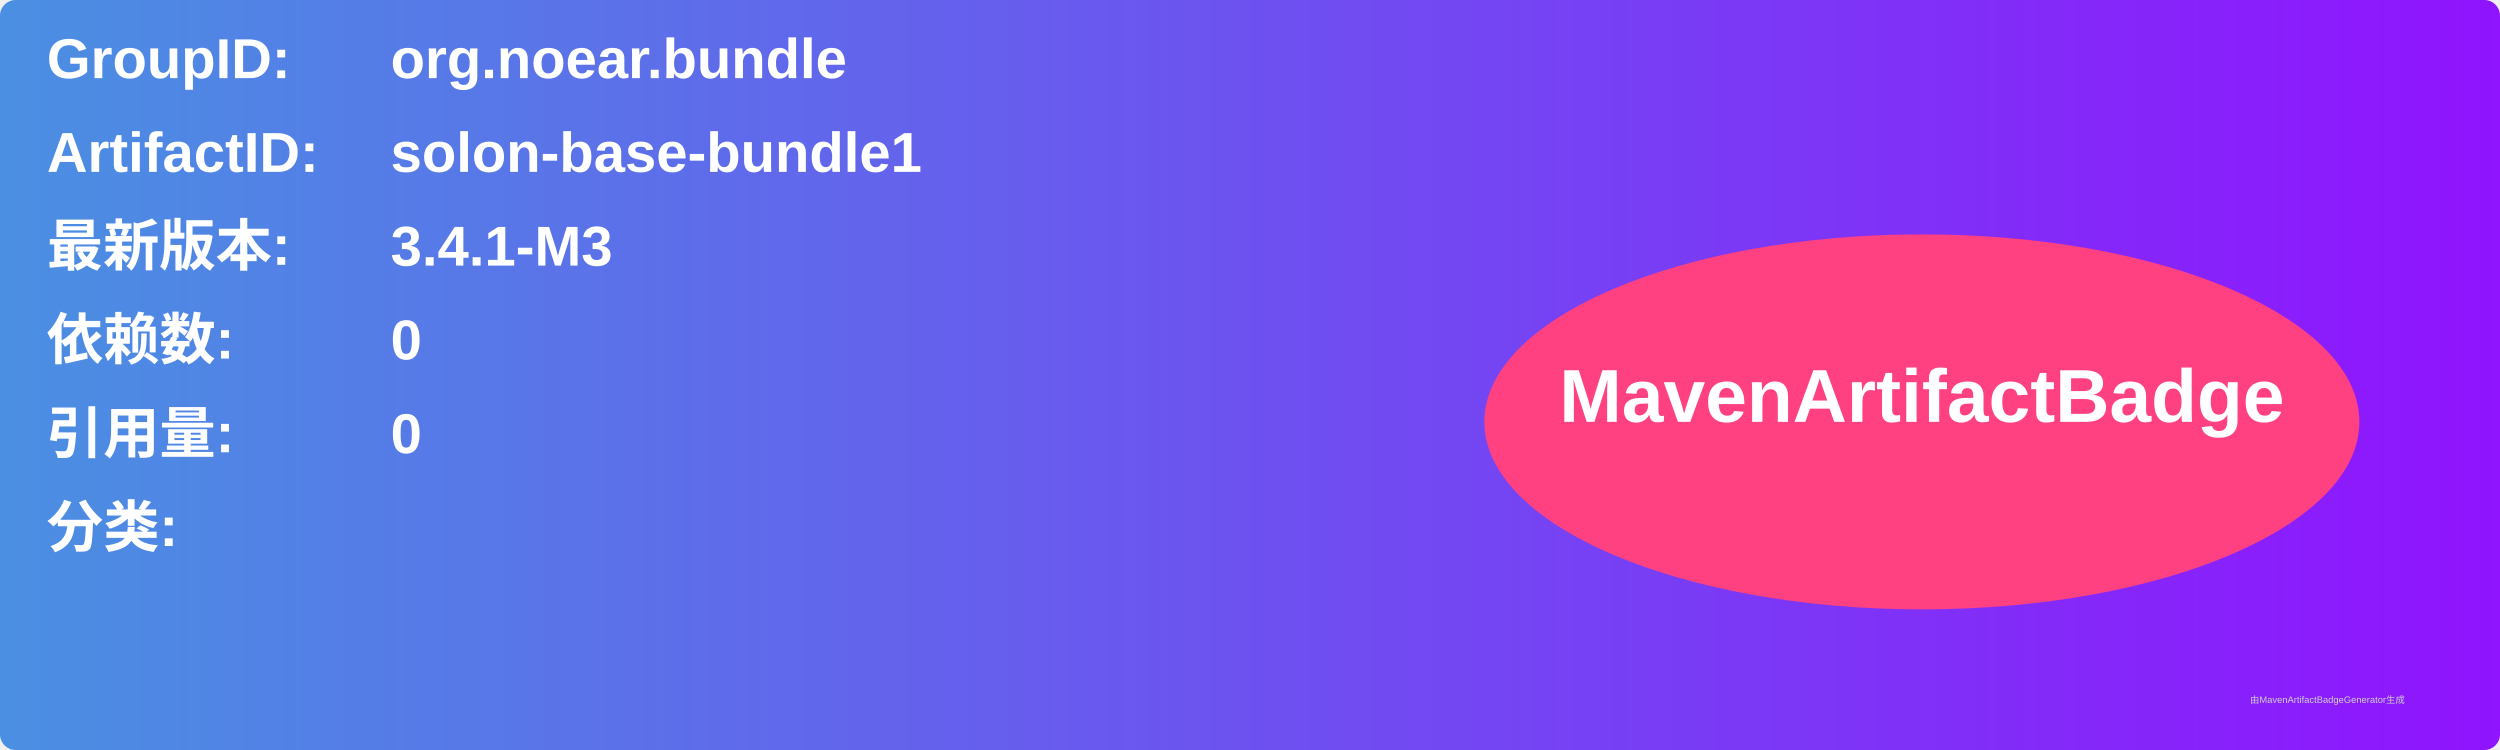
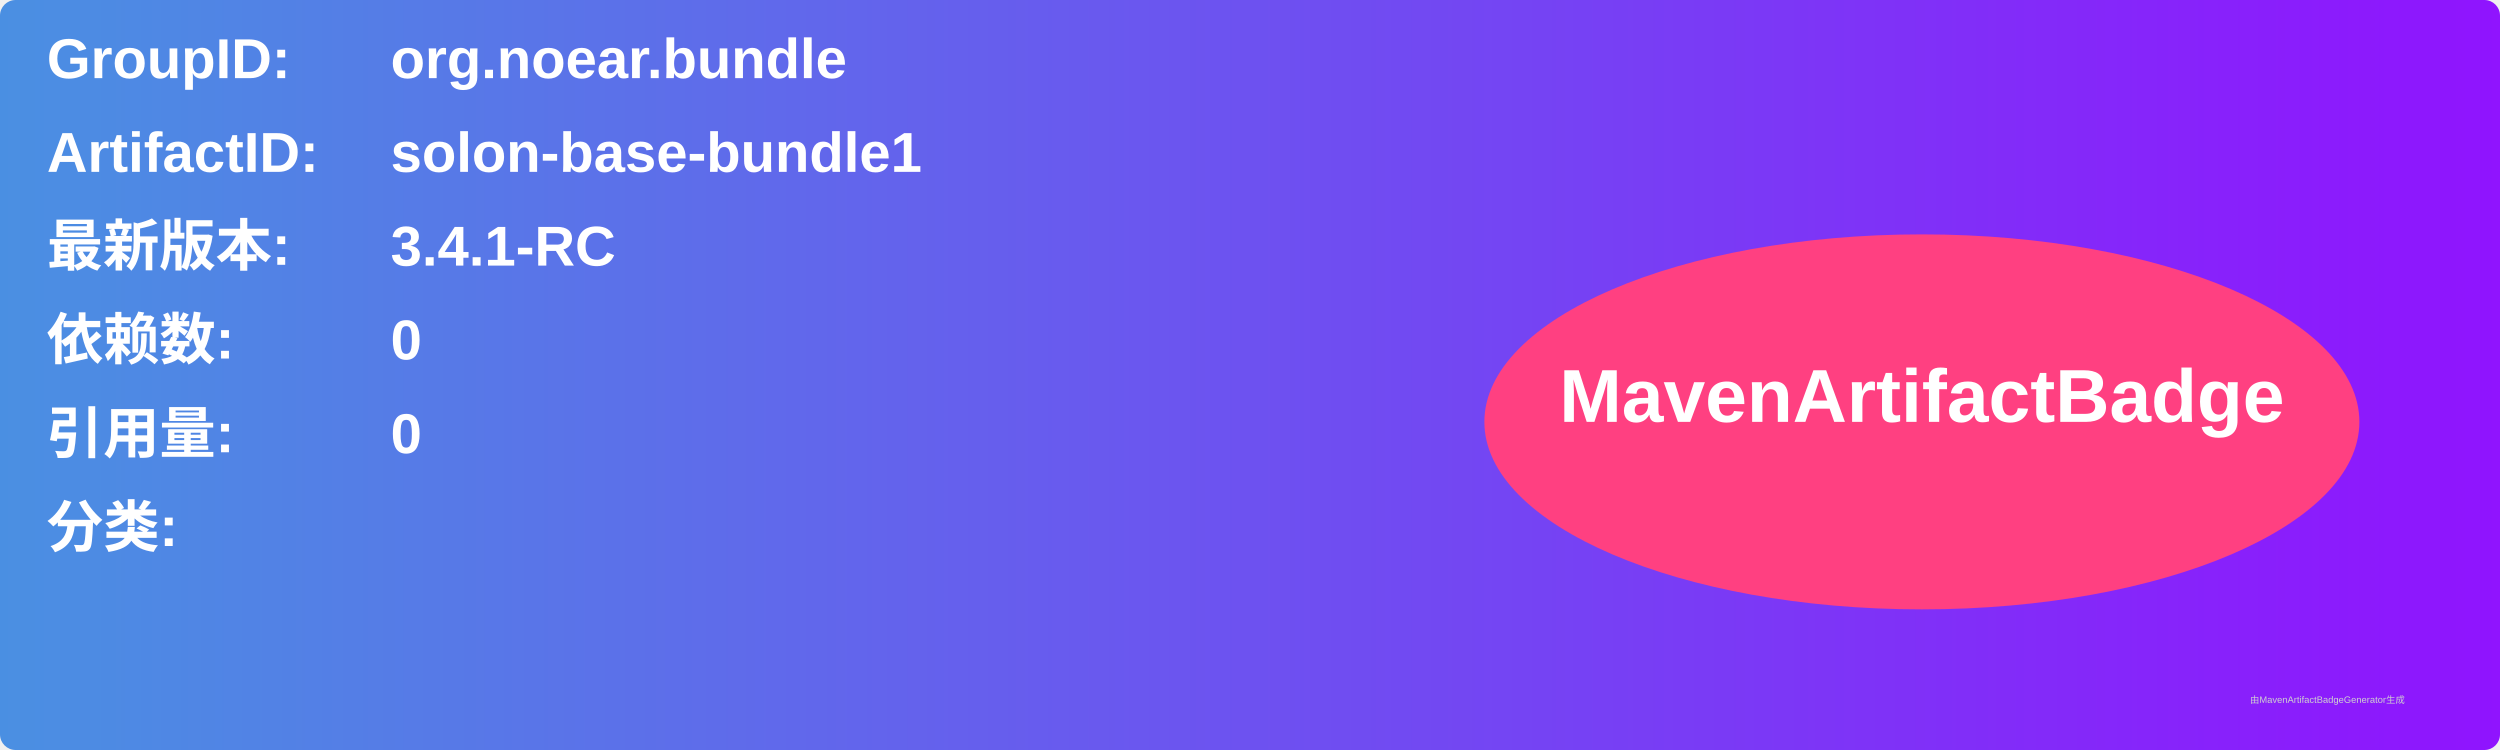
<svg xmlns="http://www.w3.org/2000/svg" width="800" height="240" viewBox="0 0 800 240">
  <linearGradient id="grad" x1="0%" y1="0%" x2="100%" y2="0%">
    <stop offset="0%" stop-color="#4a90e2" />
    <stop offset="100%" stop-color="#9013fe" />
  </linearGradient>
  <rect width="100%" height="100%" rx="5" ry="5" fill="url(#grad)" />
  <g transform="translate(15, 15)">
    <text x="0" y="10" font-family="Arial" font-size="18" fill="white" font-weight="bold" width="260">GroupID:</text>
    <text x="110" y="10" font-family="Arial" font-size="18" fill="white" font-weight="bold" width="460">org.noear.bundle</text>
    <text x="0" y="40" font-family="Arial" font-size="18" fill="white" font-weight="bold" width="260">ArtifactID:</text>
    <text x="110" y="40" font-family="Arial" font-size="18" fill="white" font-weight="bold" width="460">solon-base-bundle1</text>
    <text x="0" y="70" font-family="Arial" font-size="18" fill="white" font-weight="bold">最新版本:</text>
    <text x="110" y="70" font-family="Arial" font-size="18" fill="white" font-weight="bold">
-       <tspan font-weight="bold">3.4.1-M3</tspan>
+       <tspan font-weight="bold">3.4.1-RC</tspan>
    </text>
    <text x="0" y="100" font-family="Arial" font-size="18" fill="white" font-weight="bold">依赖数: </text>
    <text x="110" y="100" font-family="Arial" font-size="18" fill="white">
      <tspan font-weight="bold">0</tspan>
    </text>
    <text x="0" y="130" font-family="Arial" font-size="18" fill="white" font-weight="bold">引用量: </text>
    <text x="110" y="130" font-family="Arial" font-size="18" fill="white">
      <tspan font-weight="bold">0</tspan>
    </text>
    <text x="0" y="160" font-family="Arial" font-size="18" fill="white" font-weight="bold">分类:</text>
    <text x="10" y="190" font-family="Arial" font-size="10" fill="white">
      <tspan font-weight="bold" />
    </text>
    <ellipse cx="600" cy="120" rx="140" ry="60" fill="#ff4081" />
    <text x="600" y="120" text-anchor="middle" font-family="Arial" font-size="24" fill="white" font-weight="bold">MavenArtifactBadge</text>
  </g>
  <text x="720" y="225" font-family="Arial" font-size="3" fill="#d0d0d0">由MavenArtifactBadgeGenerator生成</text>
</svg>
